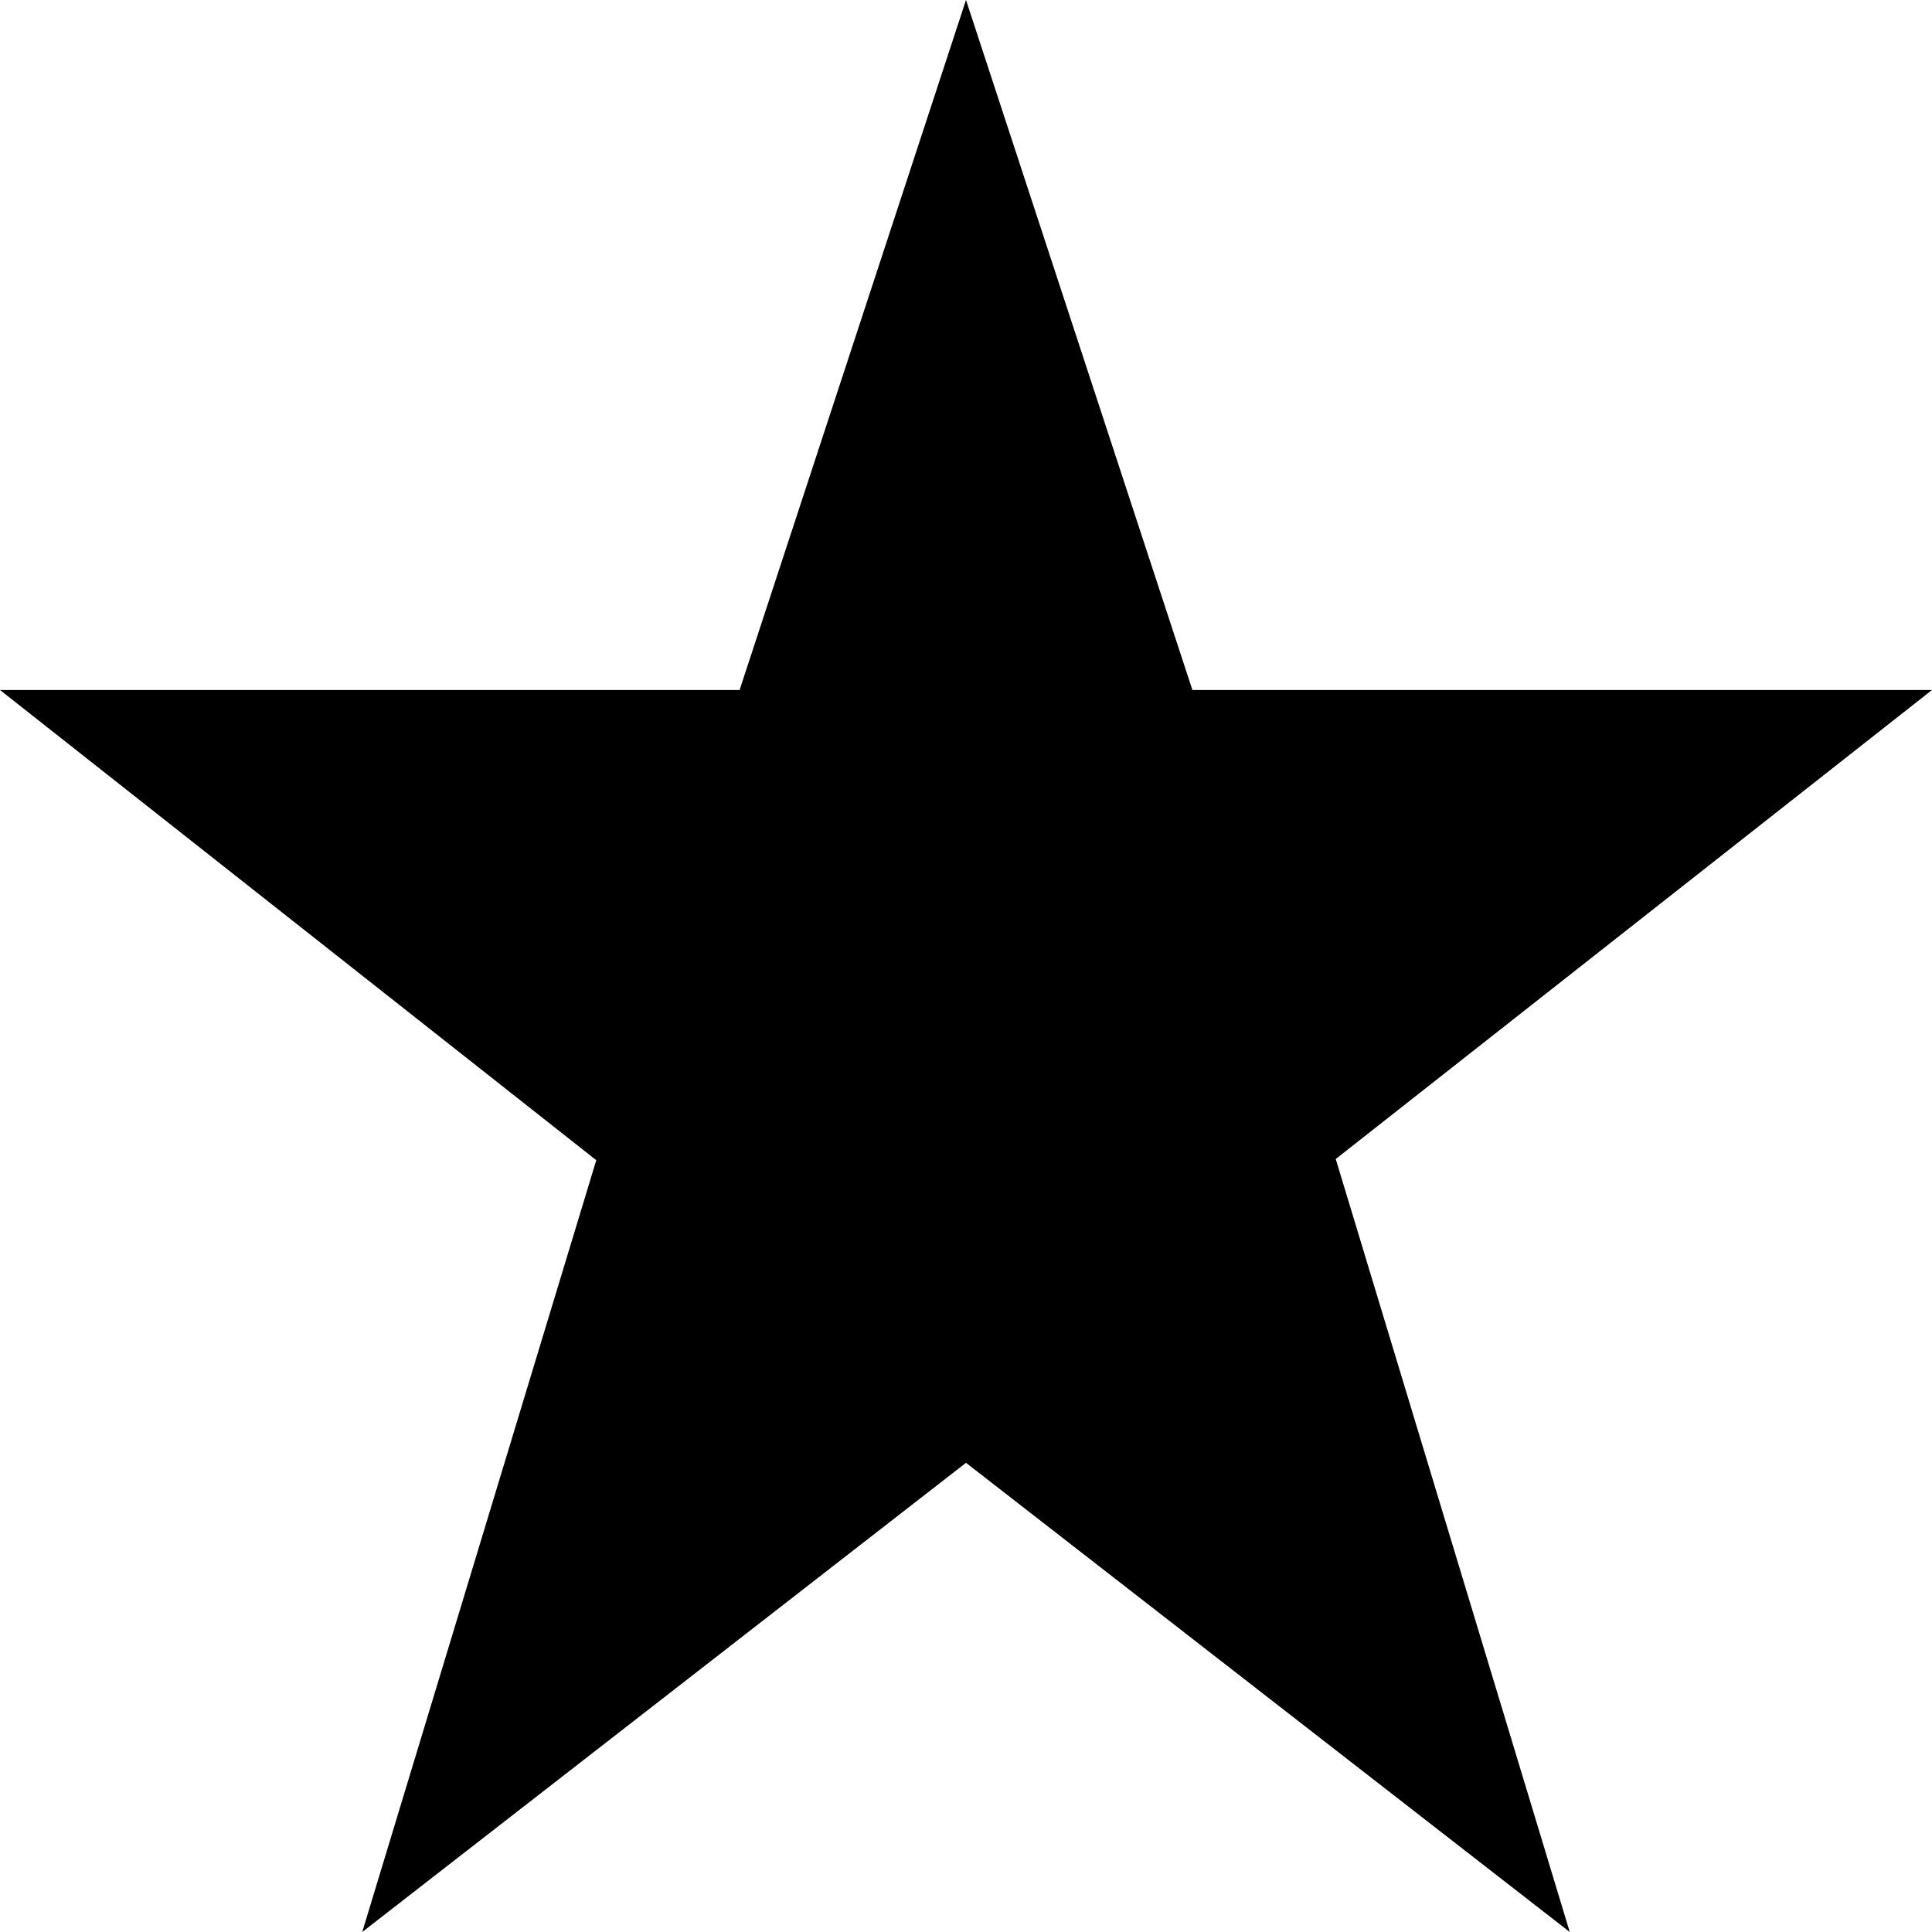
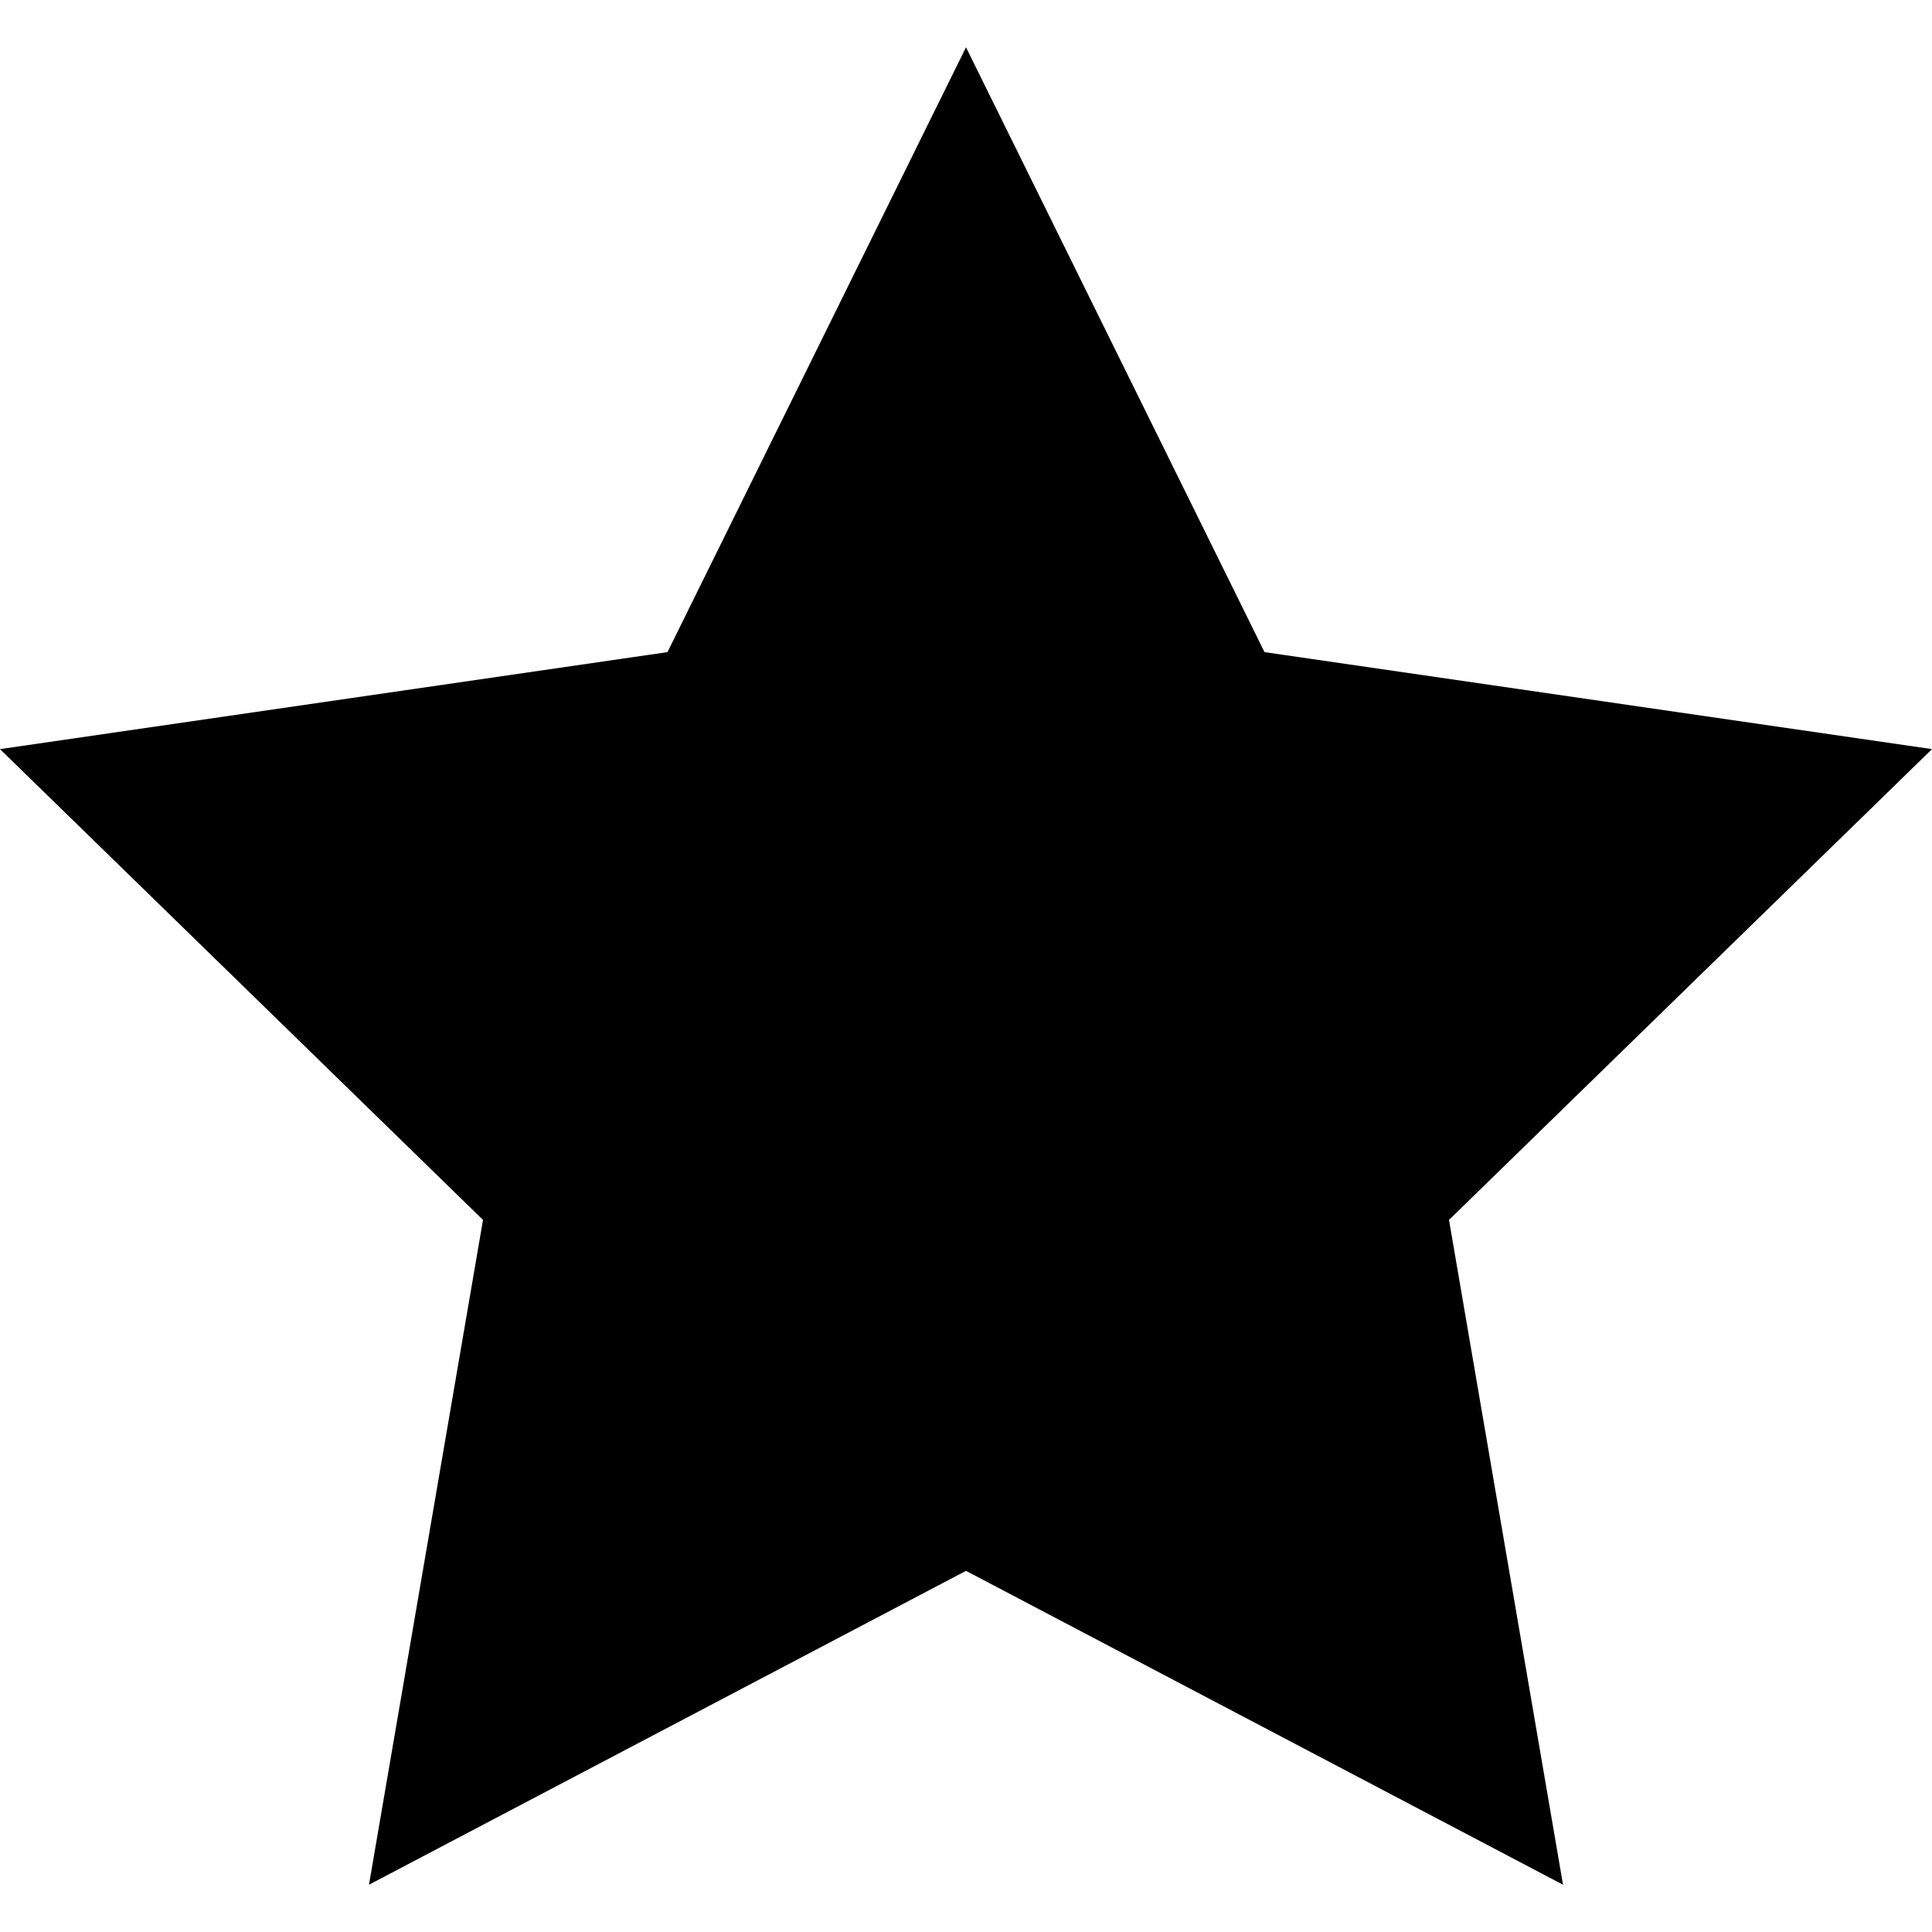
<svg xmlns="http://www.w3.org/2000/svg" viewBox="0 0 448 448">
-   <path d="M448 160H276.5L224 0l-52.5 160H0l138.264 109.03L84 448l140-108.8L364 448l-54.264-179.244L448 160z" />
+   <style>.st0{opacity:0;fill:#f6f6f6}</style>
+   <path class="st0" d="M231 231h-14v-14h14v14z" />
+   <path d="M231 222.428l-4.837-.703-2.163-4.382-2.163 4.383-4.837.702 3.5 3.412-.826 4.817 4.326-2.274 4.326 2.274-.826-4.817 3.5-3.412z" />
+   <path d="M448 173.709l-154.779-22.492L224 10.963l-69.221 140.254L0 173.709l112 109.172-26.439 154.156L224 364.254l138.439 72.783L336 282.881l112-109.172z" />
</svg>
